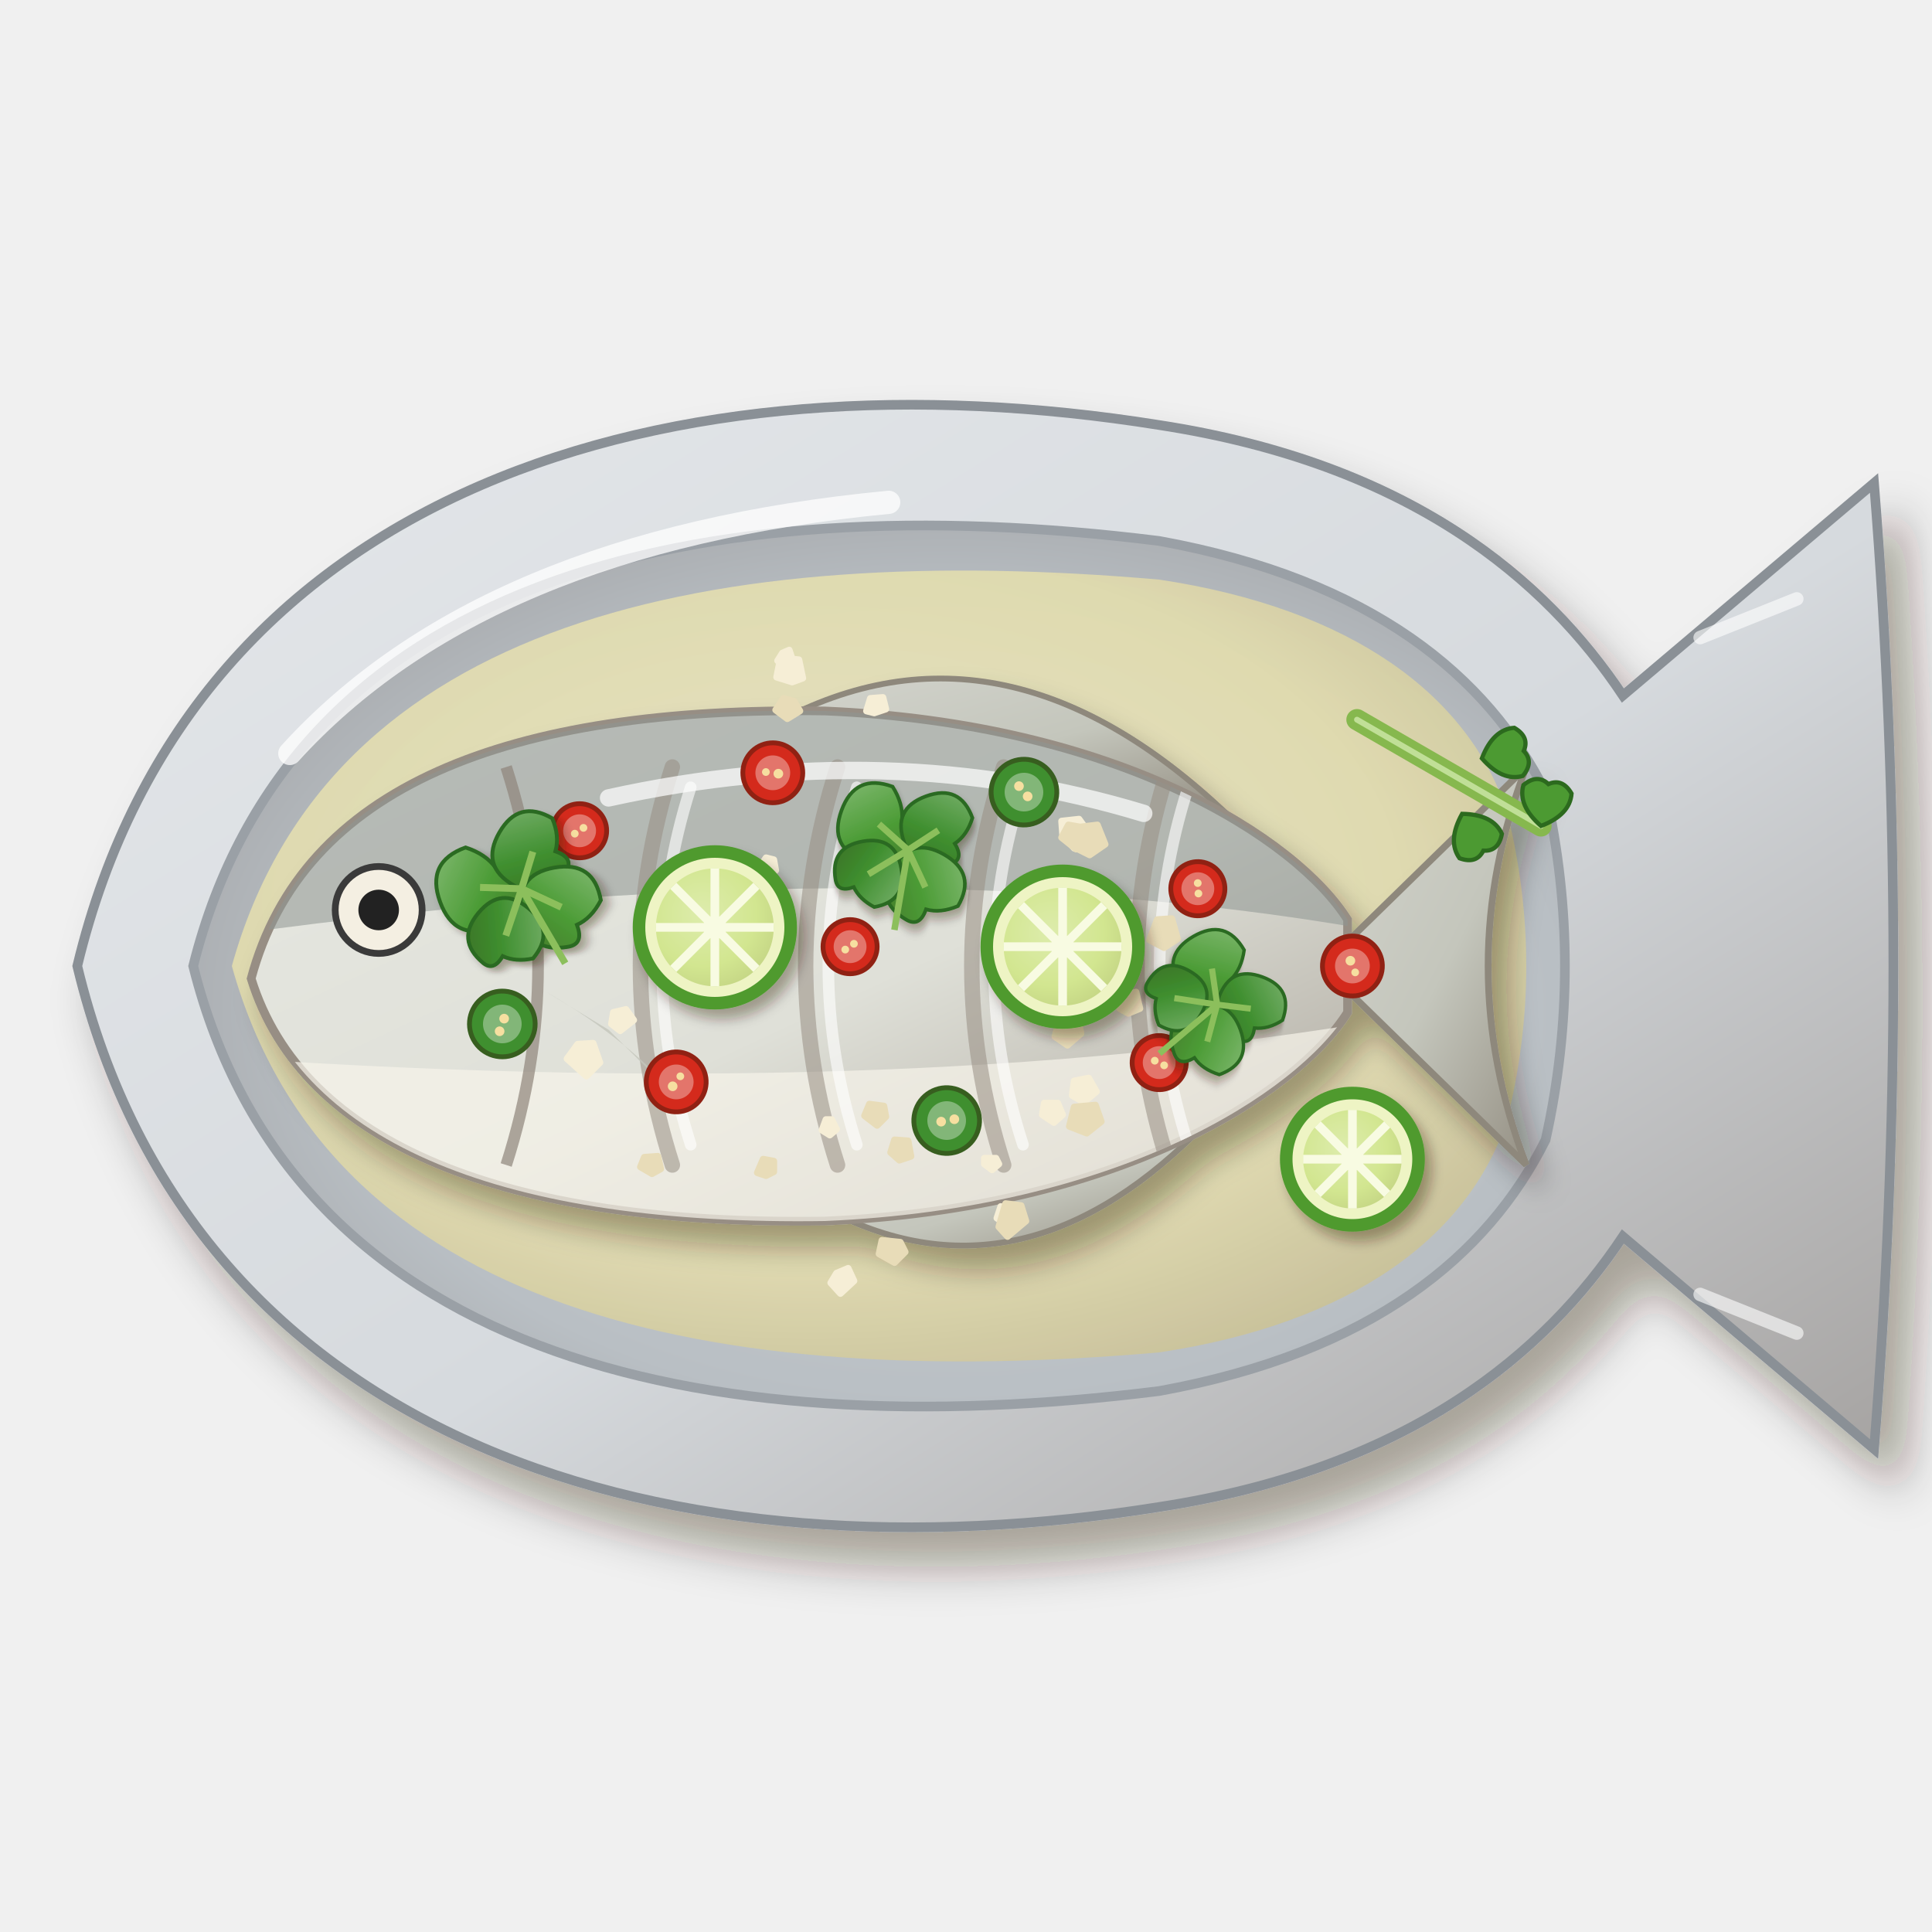
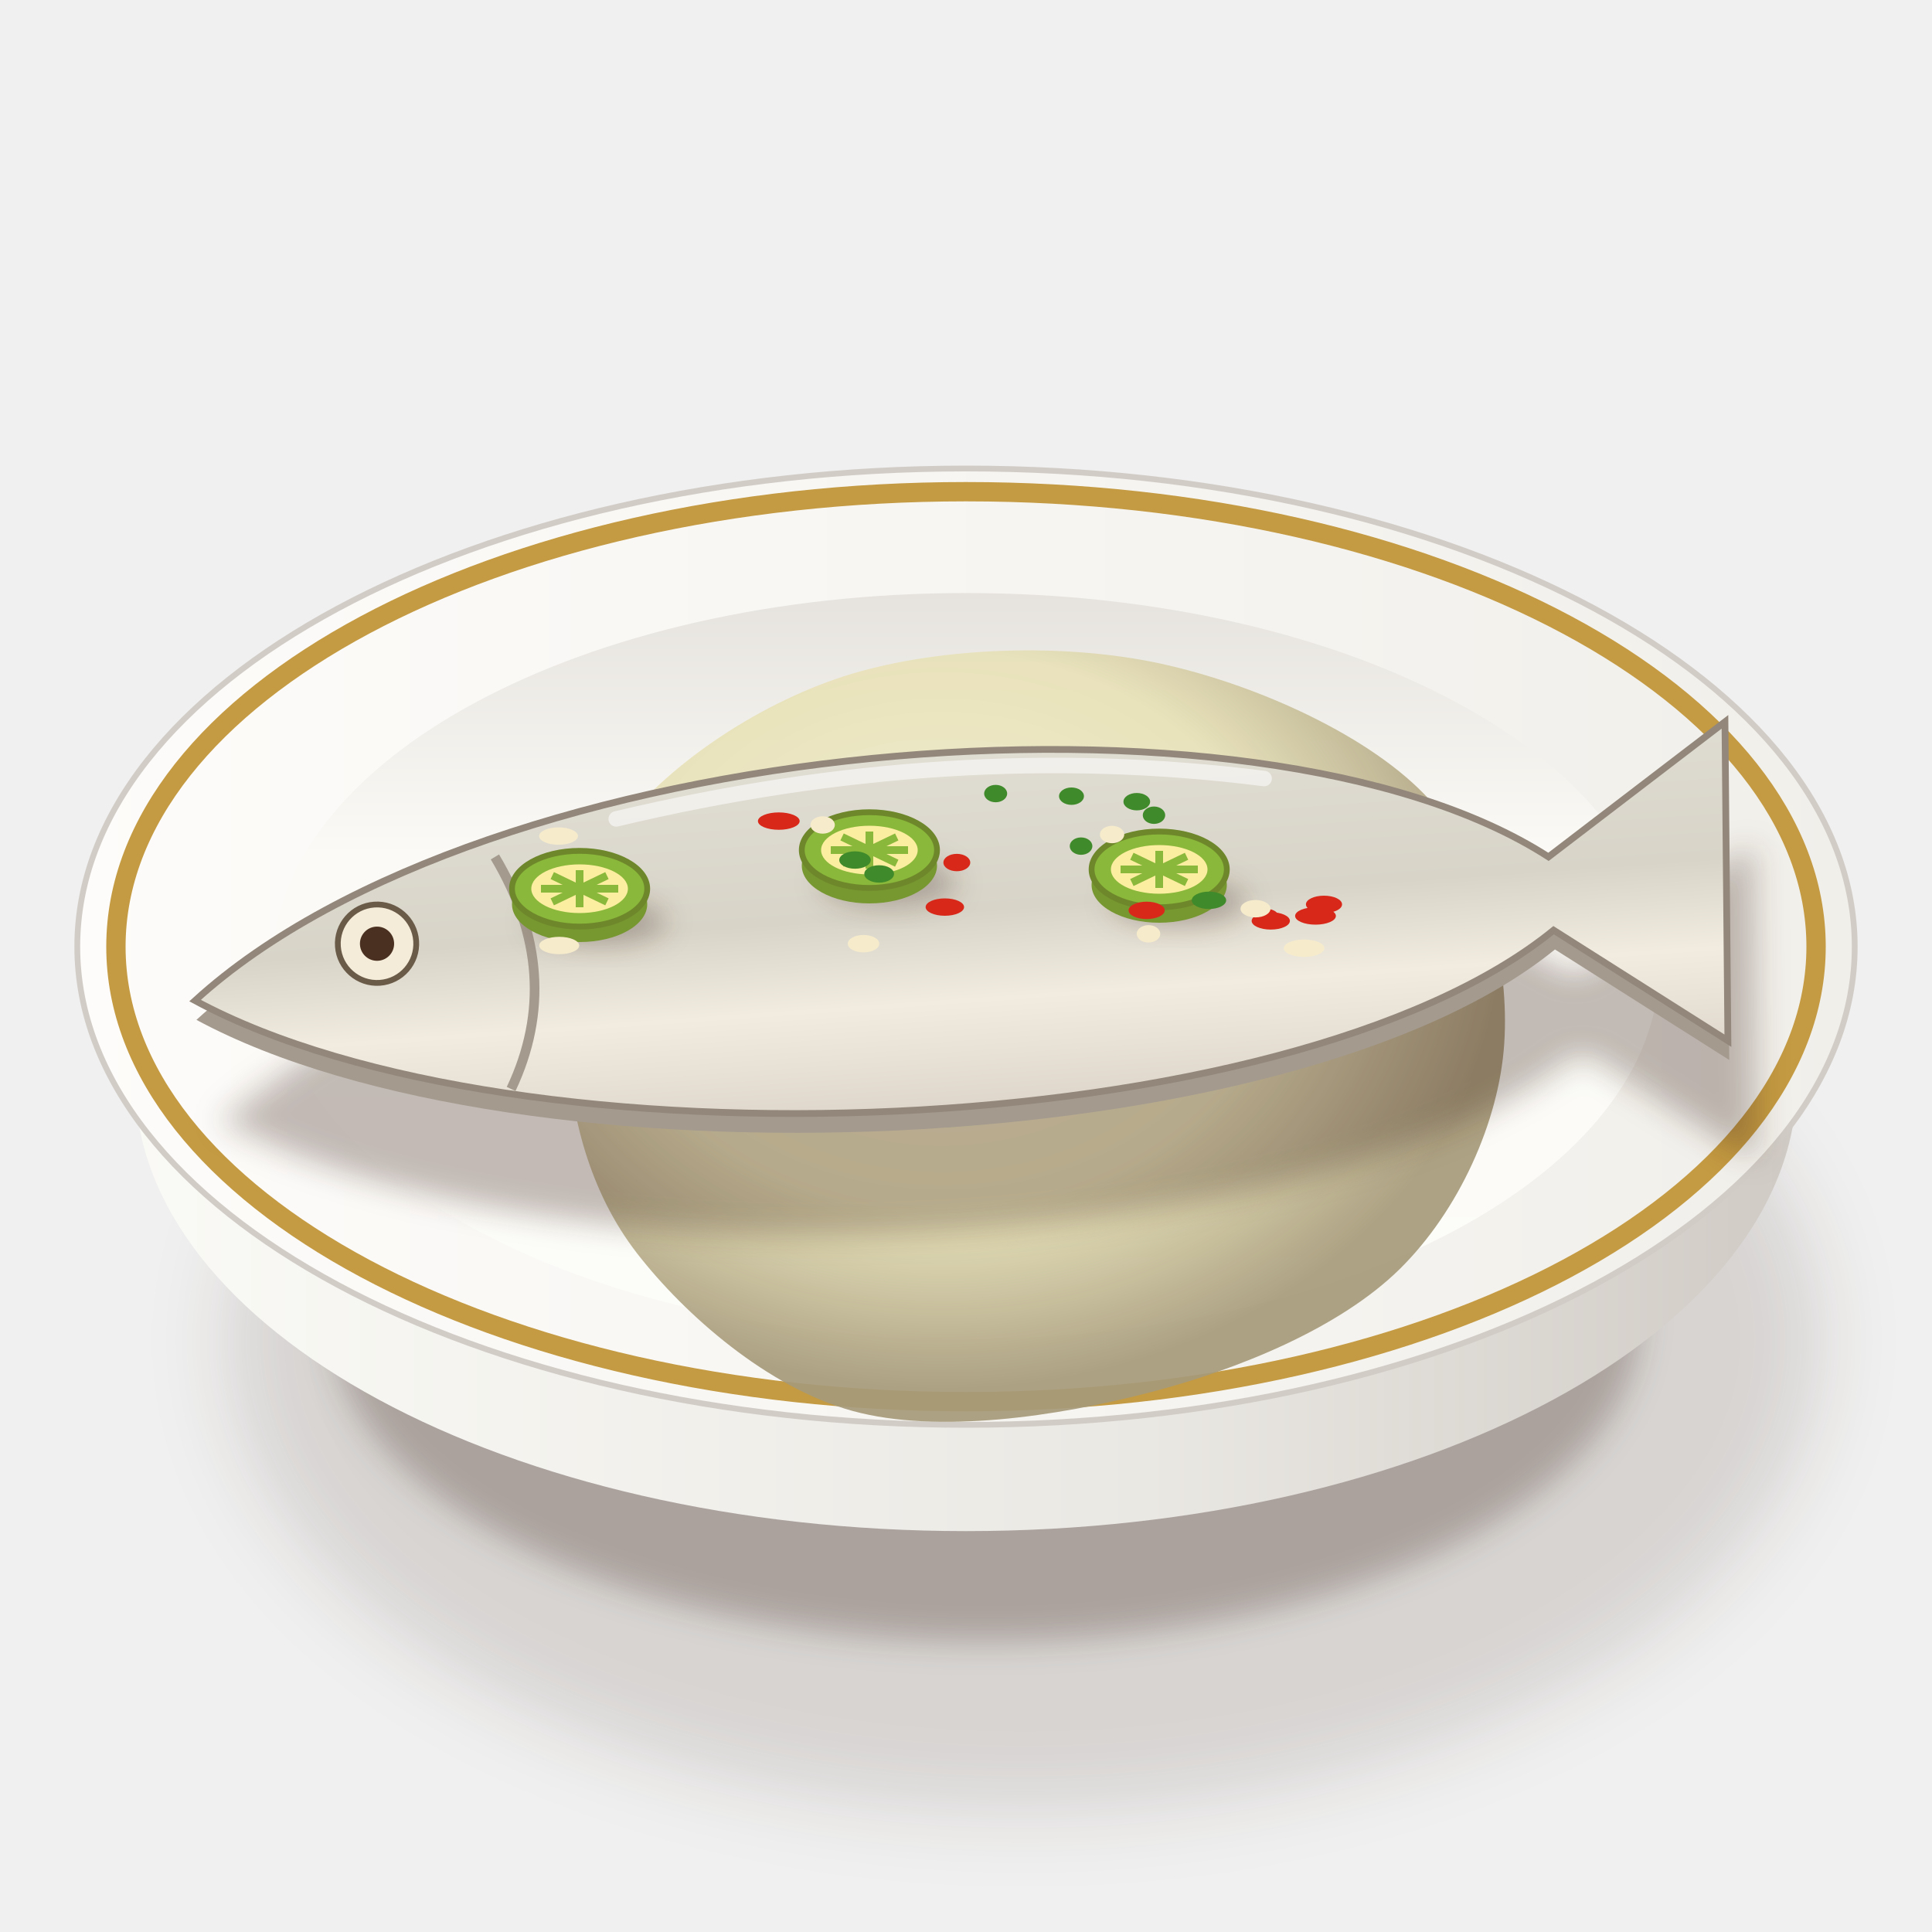
<svg xmlns="http://www.w3.org/2000/svg" viewBox="0 0 200 200" width="400" height="400">
  <defs>
-     <filter id="th_planungmanao-1" x="-30%" y="-30%" width="160%" height="160%">
-       <feDropShadow dx="2.52" dy="3.6" stdDeviation="2.34" flood-color="#2b1607" flood-opacity=".36" />
+     <filter id="th_planungmanao-1" x="-50%" y="-50%" width="200%" height="200%">
+       <feGaussianBlur stdDeviation="4" />
    </filter>
-     <linearGradient id="th_planungmanao-2" x1="0" y1="0" x2="1" y2="1">
-       <stop offset="0" stop-color="#e4e7ea" />
-       <stop offset=".55" stop-color="#d6dade" />
-       <stop offset="1" stop-color="#a29f9d" />
+     <filter id="th_planungmanao-2" x="-50%" y="-50%" width="200%" height="200%">
+       <feGaussianBlur stdDeviation="1.6" />
+     </filter>
+     <linearGradient id="th_planungmanao-3" x1="0" y1="0" x2="1" y2="0">
+       <stop offset="0" stop-color="#fbfbf7" />
+       <stop offset="0.6" stop-color="#eae8e3" />
+       <stop offset="1" stop-color="#cdc7c1" />
    </linearGradient>
-     <radialGradient id="th_planungmanao-3" cx="0.55" cy="0.55" r=".75">
-       <stop offset="0" stop-color="#cbcfd3" />
-       <stop offset=".6" stop-color="#b9bfc4" />
-       <stop offset="1" stop-color="#959495" />
+     <linearGradient id="th_planungmanao-4" x1="0" y1="0" x2="1" y2="0">
+       <stop offset="0" stop-color="#fdfcfa" />
+       <stop offset="1" stop-color="#f1efea" />
+     </linearGradient>
+     <linearGradient id="th_planungmanao-5" x1="0" y1="0" x2="0" y2="1">
+       <stop offset="0" stop-color="#e6e3de" />
+       <stop offset="0.35" stop-color="#fbfaf6" />
+       <stop offset="1" stop-color="#fcfcf9" />
+     </linearGradient>
+     <radialGradient id="th_planungmanao-6" cx="0.4" cy="0.36" r="0.6">
+       <stop offset="0" stop-color="#efebcd" />
+       <stop offset="0.6" stop-color="#e8e2b8" />
+       <stop offset="1" stop-color="#a69a7a" />
    </radialGradient>
-     <radialGradient id="th_planungmanao-4" cx="0.45" cy="0.42" r=".75">
-       <stop offset="0" stop-color="#e9e5c2" />
-       <stop offset=".6" stop-color="#e2dcae" />
-       <stop offset="1" stop-color="#bdb48c" />
-     </radialGradient>
-     <filter id="th_planungmanao-6" x="-30%" y="-30%" width="160%" height="160%">
-       <feDropShadow dx="1.54" dy="2.2" stdDeviation="1.43" flood-color="#2b1607" flood-opacity=".36" />
+     <linearGradient id="th_planungmanao-7" x1="0" y1="0" x2="0" y2="1">
+       <stop offset="0" stop-color="#e0ddd3" />
+       <stop offset="0.45" stop-color="#d8d4c8" />
+       <stop offset="0.7" stop-color="#f2ece0" />
+       <stop offset="1" stop-color="#ded6ca" />
+     </linearGradient>
+     <filter id="th_planungmanao-8" x="-50%" y="-50%" width="200%" height="200%">
+       <feGaussianBlur stdDeviation="1.4" />
    </filter>
-     <linearGradient id="th_planungmanao-7" x1="0" y1="0" x2="1" y2="1">
-       <stop offset="0" stop-color="#d3d4cd" />
-       <stop offset=".55" stop-color="#c4c6bc" />
-       <stop offset="1" stop-color="#969185" />
-     </linearGradient>
-     <linearGradient id="th_planungmanao-8" x1="0" y1="0" x2="1" y2="1">
-       <stop offset="0" stop-color="#e7e8e2" />
-       <stop offset=".55" stop-color="#dfe0d8" />
-       <stop offset="1" stop-color="#a9a399" />
-     </linearGradient>
-     <filter id="th_planungmanao-9" x="-30%" y="-30%" width="160%" height="160%">
-       <feDropShadow dx="0.7" dy="1" stdDeviation="0.65" flood-color="#2b1607" flood-opacity=".36" />
-     </filter>
-     <radialGradient id="th_planungmanao-10" cx="0.4" cy="0.38" r=".75">
-       <stop offset="0" stop-color="#ddecac" />
-       <stop offset=".6" stop-color="#d2e690" />
-       <stop offset="1" stop-color="#c1d182" />
-     </radialGradient>
-     <filter id="th_planungmanao-11" x="-30%" y="-30%" width="160%" height="160%">
-       <feDropShadow dx="0.56" dy="0.8" stdDeviation="0.52" flood-color="#2b1607" flood-opacity=".36" />
-     </filter>
-     <linearGradient id="th_planungmanao-12" x1="0" y1="0" x2="1" y2="1">
-       <stop offset="0" stop-color="#82ba72" />
-       <stop offset=".55" stop-color="#4c9c36" />
-       <stop offset="1" stop-color="#447a2a" />
-     </linearGradient>
-     <linearGradient id="th_planungmanao-13" x1="0" y1="0" x2="1" y2="1">
-       <stop offset="0" stop-color="#79b16d" />
-       <stop offset=".55" stop-color="#3f8f2f" />
-       <stop offset="1" stop-color="#3a7025" />
-     </linearGradient>
  </defs>
-   <g filter="url(#th_planungmanao-1)">
-     <path d="M8,100 C20,50 70,36 120,44 C146,48 160,60 168,72 L194,50 Q198,100 194,150 L168,128 C160,140 146,152 120,156 C70,164 20,150 8,100Z" fill="url(#th_planungmanao-2)" stroke="#8a9096" stroke-width="1" />
+   <ellipse cx="106" cy="138.75" rx="82.43" ry="48.58" fill="#3a2212" opacity="0.14" filter="url(#th_planungmanao-1)" />
+   <ellipse cx="102" cy="136.75" rx="67.71" ry="33.12" fill="#3a2212" opacity="0.28" filter="url(#th_planungmanao-2)" />
+   <path d="M8,98 L14,112 A86,46.5 0 0 0 186,112 L192,98Z" fill="url(#th_planungmanao-3)" />
+   <path d="M8,98A92,49.5 0 1 0 192,98A92,49.5 0 1 0 8,98Z" fill="url(#th_planungmanao-4)" stroke="#d1ccc6" stroke-width=".6" />
+   <path d="M12,98A88,47.1 0 1 0 188,98A88,47.1 0 1 0 12,98Z" fill="none" stroke="#c49a42" stroke-width="2" />
+   <path d="M28.24,100A71.76,38.61 0 1 0 171.76,100A71.76,38.61 0 1 0 28.24,100Z" fill="url(#th_planungmanao-5)" />
+   <path d="M51.72,0C51.2,8.09 47.01,17.36 40.88,23.39C34.74,29.42 24.35,33.73 14.92,36.17C5.49,38.62 -6.88,40.47 -15.71,38.07C-24.53,35.66 -33.11,28.11 -38.04,21.76C-42.96,15.42 -45,7.4 -45.26,0C-45.52,-7.4 -44.49,-16.27 -39.57,-22.64C-34.66,-29.02 -25.08,-35.48 -15.78,-38.26C-6.49,-41.03 6.25,-41.47 16.21,-39.29C26.18,-37.11 38.09,-31.73 44.01,-25.18C49.93,-18.63 52.25,-8.09 51.72,0Z" transform="translate(104 108)" fill="url(#th_planungmanao-6)" opacity=".92" />
+   <path d="M65,106 Q80,89.25 99.5,87.38" stroke="#ffd9a0" stroke-width="1.6" fill="none" stroke-linecap="round" opacity=".7" />
+   <g transform="translate(100 98) rotate(-4)">
+     <path d="M-80,0 C-48,-25.35 32,-26.62 60.8,-5.07 L80,-17.74 L78,15.21 L60.8,2.54 C32,22.82 -48,20.28 -80,0Z" transform="translate(2 12.68)" fill="#3a2212" opacity=".3" filter="url(#th_planungmanao-2)" />
+     <path d="M-80,0 C-48,-25.35 32,-26.62 60.8,-5.07 L80,-17.74 L78,15.21 L60.8,2.54 C32,22.82 -48,20.28 -80,0Z" transform="translate(0 2)" fill="#a49a8e" />
+     <path d="M-80,0 C-48,-25.35 32,-26.62 60.8,-5.07 L80,-17.74 L78,15.21 L60.8,2.54 C32,22.82 -48,20.28 -80,0Z" fill="url(#th_planungmanao-7)" stroke="#92877a" stroke-width=".7" />
+     <ellipse cx="-49.37" cy="-8.52" rx="5.1" ry="2.19" fill="#6a3a14" opacity="0" />
+     <ellipse cx="-30.4" cy="-2.62" rx="3.55" ry="2.39" fill="#6a3a14" opacity="0" />
+     <ellipse cx="-16.45" cy="-4.83" rx="6.63" ry="2.86" fill="#6a3a14" opacity="0" />
+     <ellipse cx="1.24" cy="-11.12" rx="4.74" ry="3.09" fill="#6a3a14" opacity="0" />
+     <ellipse cx="17.34" cy="-3.36" rx="6.7" ry="2.92" fill="#6a3a14" opacity="0" />
+     <ellipse cx="32.43" cy="-5.81" rx="6.42" ry="3.12" fill="#6a3a14" opacity="0" />
+     <ellipse cx="49.18" cy="-5.52" rx="4.29" ry="3" fill="#6a3a14" opacity="0" />
+     <circle cx="-60.8" cy="-4.56" r="4.06" fill="#f4ecd8" stroke="#6a5a48" stroke-width=".6" />
+     <circle cx="-60.8" cy="-4.56" r="1.77" fill="#4a3020" />
+     <path d="M-48,-12.67 Q-41.6,0 -48,11.41" stroke="#a49a8e" stroke-width="1" fill="none" />
+     <path d="M-35.2,-15.72 Q0,-21.55 32,-15.21" stroke="#fff" stroke-width="1.6" fill="none" stroke-linecap="round" opacity=".55" />
  </g>
-   <path d="M20,100 C30,60 72,50 120,56 C142,60 154,70 160,82 Q164,100 160,118 C154,130 142,140 120,144 C72,150 30,140 20,100Z" fill="url(#th_planungmanao-3)" stroke="#9aa0a6" stroke-width="1" />
-   <path d="M30,78 Q50,56 92,52" stroke="#fff" stroke-width="2.4" fill="none" stroke-linecap="round" opacity=".75" />
-   <path d="M176,66 L186,62 M176,134 L186,138" stroke="#fff" stroke-width="1.4" stroke-linecap="round" opacity=".6" />
-   <path d="M24,100 C34,64 74,56 120,60 C140,63 152,72 156,84 Q160,100 156,116 C152,128 140,137 120,140 C74,144 34,136 24,100Z" fill="url(#th_planungmanao-4)" opacity=".92" />
-   <g transform="translate(92 100)">
-     <g filter="url(#th_planungmanao-6)">
-       <path d="M44.9,0 L66,-20.6 Q58.1,0 66,20.6Z" fill="url(#th_planungmanao-7)" stroke="#8e887c" stroke-width=".7" />
-       <path d="M-13.2,-24.3 Q10.6,-38.3 34.3,-16.4Z" fill="url(#th_planungmanao-7)" stroke="#8e887c" stroke-width=".6" />
-       <path d="M-6.6,25.1 Q13.2,35.6 31.7,17.4Z" fill="url(#th_planungmanao-7)" stroke="#8e887c" stroke-width=".6" />
-       <g>
-         <path d="M-66,1.3 C-60.7,-18.5 -39.6,-26.9 -6.6,-26.4 C23.8,-25.1 42.2,-13.2 47.5,-4.8 L47.5,4.8 C42.2,13.2 23.8,25.1 -6.6,26.4 C-39.6,26.9 -60.7,18.5 -66,1.3Z" fill="url(#th_planungmanao-8)" stroke="#978e84" stroke-width=".9" />
-       </g>
-     </g>
-     <defs>
-       <clipPath id="th_planungmanao-5">
-         <path d="M-66,1.3 C-60.7,-18.5 -39.6,-26.9 -6.6,-26.4 C23.8,-25.1 42.2,-13.2 47.5,-4.8 L47.5,4.8 C42.2,13.2 23.8,25.1 -6.6,26.4 C-39.6,26.9 -60.7,18.5 -66,1.3Z" />
-       </clipPath>
-     </defs>
-     <g clip-path="url(#th_planungmanao-5)">
-       <path d="M-72.6,-2.6 Q0,-13.2 52.8,-3.2 L52.8,-31.7 L-72.6,-31.7Z" fill="#8e9692" opacity=".55" />
-       <path d="M-72.6,9.2 Q0,14.5 52.8,5.3 L52.8,31.7 L-72.6,31.7Z" fill="#f6f3ea" opacity=".7" />
-       <path d="M-22.4,-20.6 Q-29,0 -22.4,20.6" stroke="#978e84" stroke-width="1.6" fill="none" stroke-linecap="round" opacity=".55" />
-       <path d="M-20.5,-18.5 Q-26.4,0 -20.5,18.5" stroke="#fff" stroke-width="1.2" fill="none" stroke-linecap="round" opacity=".6" />
-       <path d="M-5.3,-20.6 Q-11.9,0 -5.3,20.6" stroke="#978e84" stroke-width="1.6" fill="none" stroke-linecap="round" opacity=".55" />
-       <path d="M-3.3,-18.5 Q-9.2,0 -3.3,18.5" stroke="#fff" stroke-width="1.2" fill="none" stroke-linecap="round" opacity=".6" />
-       <path d="M11.9,-20.6 Q5.3,0 11.9,20.6" stroke="#978e84" stroke-width="1.6" fill="none" stroke-linecap="round" opacity=".55" />
-       <path d="M13.9,-18.5 Q7.9,0 13.9,18.5" stroke="#fff" stroke-width="1.2" fill="none" stroke-linecap="round" opacity=".6" />
-       <path d="M29,-20.6 Q22.4,0 29,20.6" stroke="#978e84" stroke-width="1.6" fill="none" stroke-linecap="round" opacity=".55" />
-       <path d="M31,-18.5 Q25.1,0 31,18.5" stroke="#fff" stroke-width="1.2" fill="none" stroke-linecap="round" opacity=".6" />
-     </g>
-     <path d="M-39.6,-20.6 Q-33,0 -39.6,20.6" stroke="#8e847a" stroke-width="1.2" fill="none" opacity=".7" />
-     <path d="M-35.6,2.6 Q-26.4,7.9 -21.1,14.5 L-29,6.6Z" fill="#c4c6bc" opacity=".8" />
-     <circle cx="-52.8" cy="-5.8" r="4.5" fill="#f4efe2" stroke="#3a3a3a" stroke-width=".7" />
-     <circle cx="-52.8" cy="-5.8" r="2.1" fill="#222" />
-     <path d="M-29,-17.4 Q0,-23.8 26.4,-15.8" stroke="#fff" stroke-width="1.8" fill="none" stroke-linecap="round" opacity="0.7" />
-   </g>
-   <path d="M83.1,70.2L82,70.6L80.4,70.1L80.8,68.1L82.7,68.3ZM88.4,132.6L87,133.9L86,132.8L86.6,131.8L87.8,131.3ZM86.6,116.9L85.9,117.5L85.1,117L85.5,115.9L86.1,115.9ZM110,115.4L109.1,116.2L107.9,115.4L108.1,114.2L109.5,114.2ZM113.5,113L112.2,114.1L111,113.4L111.2,111.9L112.7,111.6ZM65.6,105.6L64.2,106.7L63.3,106L63.5,104.8L64.8,104.5ZM82.1,68.5L81.4,69.2L80.5,68.4L81,67.6L81.7,67.3ZM79.7,92.5L78.7,93L77.4,92L78,90.9L79.3,90.8ZM112.7,86.2L111.2,87.8L110,86.4L109.9,85L111.7,84.8ZM103.4,120.5L102.7,121.1L101.9,120.5L101.9,119.9L103.1,119.9ZM91.7,73.4L90.5,73.8L89.7,73.6L90.1,72.3L91.4,72.2ZM62.1,110L60.7,111.4L58.7,109.6L59.8,108.1L61.4,108ZM80.3,90.1L79.7,90.6L78.7,89.7L79.3,88.8L80.1,89ZM104.9,126.2L104.4,126.9L103.2,126.1L103.6,124.9L104.4,125ZM126.1,107.3L124.4,108.9L123.2,107.5L123.4,106L125.5,106Z" fill="#f6eed6" stroke="#f6eed6" stroke-width=".7" stroke-linejoin="round" />
-   <path d="M114,116.1L112.5,117.3L110.7,116.6L111.2,114.6L113.4,114.4ZM93.7,129.6L92.6,130.7L91,129.8L91.3,128.4L93.2,128.6ZM111.9,107L110.5,108.2L109.2,107.3L109.7,105.5L111.6,105.4ZM121.9,97.2L120.5,98.1L119,97.3L119.8,95.2L121.3,95.1ZM118,104.4L116.8,104.9L115.9,104.4L116.5,103L117.6,102.7ZM114.8,102.9L113.6,103.8L112.9,103.2L112.9,101.9L114.4,101.9ZM80.1,121.3L79.3,121.7L78.4,121.4L79,120L80.1,120.2ZM93.8,91.5L92,92.1L90.9,90.9L91.3,89.8L93.1,89.2ZM112.7,87L111.4,87.9L109.9,86.7L110.6,85.4L112.3,85.7ZM114.4,87.4L112.8,88.5L111,87.6L111.1,85.7L113.6,85.4ZM94.3,119.7L93.1,120.1L92.2,119.3L92.6,118L94,118.1ZM82.8,73.6L81.5,74.4L80.3,73.5L81.1,72.3L82.2,72.6ZM106.2,126.4L104.3,128L103.4,127L104.1,124.6L105.7,124.8ZM68.4,121L67.5,121.5L66.3,120.8L66.7,119.8L68.1,119.7ZM91.7,115.6L90.8,116.5L89.5,115.5L90,114.3L91.5,114.5Z" fill="#e8dcb8" stroke="#e8dcb8" stroke-width=".7" stroke-linejoin="round" />
-   <g transform="translate(60 86)">
-     <circle r="2.8" fill="#d42a1c" stroke="#902113" stroke-width=".5" />
-     <circle r="1.7" fill="#e3756b" />
-     <circle cx="0.4" cy="-0.3" r="0.4" fill="#f6dfa0" />
-     <circle cx="-0.5" cy="0.3" r="0.4" fill="#f6dfa0" />
-   </g>
-   <g transform="translate(80 80) rotate(40)">
-     <circle r="3.1" fill="#d42a1c" stroke="#902113" stroke-width=".5" />
-     <circle r="1.8" fill="#e3756b" />
-     <circle cx="0.5" cy="-0.3" r="0.5" fill="#f6dfa0" />
-     <circle cx="-0.6" cy="0.4" r="0.4" fill="#f6dfa0" />
-   </g>
-   <g transform="translate(106 82) rotate(80)">
-     <circle r="3.4" fill="#3f8f2f" stroke="#375e1f" stroke-width=".5" />
-     <circle r="2" fill="#82b678" />
-     <circle cx="0.5" cy="-0.3" r="0.5" fill="#f6dfa0" />
-     <circle cx="-0.7" cy="0.4" r="0.5" fill="#f6dfa0" />
-   </g>
-   <g transform="translate(124 92) rotate(120)">
-     <circle r="2.8" fill="#d42a1c" stroke="#902113" stroke-width=".5" />
-     <circle r="1.7" fill="#e3756b" />
-     <circle cx="0.4" cy="-0.3" r="0.4" fill="#f6dfa0" />
-     <circle cx="-0.5" cy="0.3" r="0.4" fill="#f6dfa0" />
-   </g>
-   <g transform="translate(70 112) rotate(160)">
-     <circle r="3.1" fill="#d42a1c" stroke="#902113" stroke-width=".5" />
-     <circle r="1.8" fill="#e3756b" />
-     <circle cx="0.5" cy="-0.3" r="0.5" fill="#f6dfa0" />
-     <circle cx="-0.6" cy="0.4" r="0.4" fill="#f6dfa0" />
-   </g>
-   <g transform="translate(98 116) rotate(200)">
-     <circle r="3.4" fill="#3f8f2f" stroke="#375e1f" stroke-width=".5" />
-     <circle r="2" fill="#82b678" />
-     <circle cx="0.5" cy="-0.3" r="0.5" fill="#f6dfa0" />
-     <circle cx="-0.7" cy="0.4" r="0.5" fill="#f6dfa0" />
-   </g>
-   <g transform="translate(120 110) rotate(240)">
-     <circle r="2.8" fill="#d42a1c" stroke="#902113" stroke-width=".5" />
-     <circle r="1.7" fill="#e3756b" />
-     <circle cx="0.4" cy="-0.3" r="0.4" fill="#f6dfa0" />
-     <circle cx="-0.5" cy="0.3" r="0.4" fill="#f6dfa0" />
-   </g>
-   <g transform="translate(140 100) rotate(280)">
-     <circle r="3.1" fill="#d42a1c" stroke="#902113" stroke-width=".5" />
-     <circle r="1.8" fill="#e3756b" />
-     <circle cx="0.5" cy="-0.3" r="0.5" fill="#f6dfa0" />
-     <circle cx="-0.6" cy="0.4" r="0.4" fill="#f6dfa0" />
-   </g>
-   <g transform="translate(52 106) rotate(320)">
-     <circle r="3.4" fill="#3f8f2f" stroke="#375e1f" stroke-width=".5" />
-     <circle r="2" fill="#82b678" />
-     <circle cx="0.5" cy="-0.3" r="0.5" fill="#f6dfa0" />
-     <circle cx="-0.7" cy="0.4" r="0.5" fill="#f6dfa0" />
-   </g>
-   <g transform="translate(88 98) rotate(360)">
-     <circle r="2.8" fill="#d42a1c" stroke="#902113" stroke-width=".5" />
-     <circle r="1.7" fill="#e3756b" />
-     <circle cx="0.4" cy="-0.3" r="0.4" fill="#f6dfa0" />
-     <circle cx="-0.5" cy="0.3" r="0.4" fill="#f6dfa0" />
-   </g>
-   <g filter="url(#th_planungmanao-9)">
-     <circle cx="74" cy="96" r="8.5" fill="#4f9a2f" />
-   </g>
-   <circle cx="74" cy="96" r="7.2" fill="#eef4c4" />
-   <circle cx="74" cy="96" r="6.1" fill="url(#th_planungmanao-10)" />
-   <path d="M74,96 L80.1,96" stroke="#f8fbe2" stroke-width=".9" />
-   <path d="M74,96 L78.3,100.3" stroke="#f8fbe2" stroke-width=".9" />
-   <path d="M74,96 L74,102.1" stroke="#f8fbe2" stroke-width=".9" />
-   <path d="M74,96 L69.7,100.3" stroke="#f8fbe2" stroke-width=".9" />
-   <path d="M74,96 L67.9,96" stroke="#f8fbe2" stroke-width=".9" />
-   <path d="M74,96 L69.7,91.7" stroke="#f8fbe2" stroke-width=".9" />
-   <path d="M74,96 L74,89.9" stroke="#f8fbe2" stroke-width=".9" />
-   <path d="M74,96 L78.3,91.7" stroke="#f8fbe2" stroke-width=".9" />
-   <circle cx="74" cy="96" r="1.2" fill="#f8fbe2" />
-   <g filter="url(#th_planungmanao-9)">
-     <circle cx="110" cy="98" r="8.5" fill="#4f9a2f" />
-   </g>
-   <circle cx="110" cy="98" r="7.2" fill="#eef4c4" />
-   <circle cx="110" cy="98" r="6.1" fill="url(#th_planungmanao-10)" />
-   <path d="M110,98 L116.1,98" stroke="#f8fbe2" stroke-width=".9" />
-   <path d="M110,98 L114.3,102.3" stroke="#f8fbe2" stroke-width=".9" />
-   <path d="M110,98 L110,104.1" stroke="#f8fbe2" stroke-width=".9" />
-   <path d="M110,98 L105.7,102.3" stroke="#f8fbe2" stroke-width=".9" />
-   <path d="M110,98 L103.9,98" stroke="#f8fbe2" stroke-width=".9" />
-   <path d="M110,98 L105.7,93.7" stroke="#f8fbe2" stroke-width=".9" />
-   <path d="M110,98 L110,91.9" stroke="#f8fbe2" stroke-width=".9" />
-   <path d="M110,98 L114.3,93.7" stroke="#f8fbe2" stroke-width=".9" />
-   <circle cx="110" cy="98" r="1.2" fill="#f8fbe2" />
-   <g filter="url(#th_planungmanao-9)">
-     <circle cx="140" cy="120" r="7.5" fill="#4f9a2f" />
-   </g>
-   <circle cx="140" cy="120" r="6.2" fill="#eef4c4" />
-   <circle cx="140" cy="120" r="5.1" fill="url(#th_planungmanao-10)" />
-   <path d="M140,120 L145.1,120" stroke="#f8fbe2" stroke-width=".9" />
-   <path d="M140,120 L143.6,123.6" stroke="#f8fbe2" stroke-width=".9" />
-   <path d="M140,120 L140,125.1" stroke="#f8fbe2" stroke-width=".9" />
-   <path d="M140,120 L136.4,123.6" stroke="#f8fbe2" stroke-width=".9" />
-   <path d="M140,120 L134.9,120" stroke="#f8fbe2" stroke-width=".9" />
-   <path d="M140,120 L136.4,116.4" stroke="#f8fbe2" stroke-width=".9" />
-   <path d="M140,120 L140,114.9" stroke="#f8fbe2" stroke-width=".9" />
-   <path d="M140,120 L143.6,116.4" stroke="#f8fbe2" stroke-width=".9" />
-   <circle cx="140" cy="120" r="1.2" fill="#f8fbe2" />
-   <g transform="translate(54 92) rotate(-20) scale(0.8)">
-     <g filter="url(#th_planungmanao-11)">
-       <path transform="translate(-5 -2)" d="M-5.5,0 Q-5.5,-5.5 0,-5.5 Q2.2,-3.8 2.8,-1.6 Q5.5,-2.2 5.5,0 Q5.5,5.5 0,5.5 Q-5.5,5.5 -5.5,0Z" fill="url(#th_planungmanao-12)" stroke="#2c6a20" stroke-width=".5" />
-       <path transform="translate(3 -4) rotate(50)" d="M-5,0 Q-5,-5 0,-5 Q2,-3.5 2.5,-1.5 Q5,-2 5,0 Q5,5 0,5 Q-5,5 -5,0Z" fill="url(#th_planungmanao-13)" stroke="#2c6a20" stroke-width=".5" />
-       <path transform="translate(4 4) rotate(100)" d="M-5.2,0 Q-5.2,-5.2 0,-5.2 Q2.1,-3.6 2.6,-1.6 Q5.2,-2.1 5.2,0 Q5.2,5.2 0,5.2 Q-5.2,5.2 -5.2,0Z" fill="url(#th_planungmanao-12)" stroke="#2c6a20" stroke-width=".5" />
-       <path transform="translate(-4 5) rotate(150)" d="M-4.6,0 Q-4.6,-4.6 0,-4.6 Q1.8,-3.2 2.3,-1.4 Q4.6,-1.8 4.6,0 Q4.6,4.6 0,4.6 Q-4.6,4.6 -4.6,0Z" fill="url(#th_planungmanao-13)" stroke="#2c6a20" stroke-width=".5" />
-     </g>
-     <path d="M0,0 L-5,-2 M0,0 L3,-4 M0,0 L4,4 M0,0 L-4,5 M0,0 L2,11" stroke="#8cbf5c" stroke-width=".9" fill="none" />
-   </g>
-   <g transform="translate(94 88) rotate(20) scale(0.75)">
-     <g filter="url(#th_planungmanao-11)">
-       <path transform="translate(-5 -2)" d="M-5.5,0 Q-5.5,-5.5 0,-5.5 Q2.2,-3.8 2.8,-1.6 Q5.5,-2.2 5.5,0 Q5.5,5.5 0,5.5 Q-5.5,5.5 -5.5,0Z" fill="url(#th_planungmanao-12)" stroke="#2c6a20" stroke-width=".5" />
-       <path transform="translate(3 -4) rotate(50)" d="M-5,0 Q-5,-5 0,-5 Q2,-3.5 2.5,-1.5 Q5,-2 5,0 Q5,5 0,5 Q-5,5 -5,0Z" fill="url(#th_planungmanao-13)" stroke="#2c6a20" stroke-width=".5" />
-       <path transform="translate(4 4) rotate(100)" d="M-5.2,0 Q-5.2,-5.2 0,-5.2 Q2.1,-3.6 2.6,-1.6 Q5.2,-2.1 5.2,0 Q5.2,5.2 0,5.2 Q-5.2,5.2 -5.2,0Z" fill="url(#th_planungmanao-12)" stroke="#2c6a20" stroke-width=".5" />
-       <path transform="translate(-4 5) rotate(150)" d="M-4.6,0 Q-4.6,-4.6 0,-4.6 Q1.8,-3.2 2.3,-1.4 Q4.6,-1.8 4.6,0 Q4.6,4.6 0,4.6 Q-4.6,4.6 -4.6,0Z" fill="url(#th_planungmanao-13)" stroke="#2c6a20" stroke-width=".5" />
-     </g>
-     <path d="M0,0 L-5,-2 M0,0 L3,-4 M0,0 L4,4 M0,0 L-4,5 M0,0 L2,11" stroke="#8cbf5c" stroke-width=".9" fill="none" />
-   </g>
-   <g transform="translate(126 104) rotate(60) scale(0.7)">
-     <g filter="url(#th_planungmanao-11)">
-       <path transform="translate(-5 -2)" d="M-5.5,0 Q-5.5,-5.5 0,-5.5 Q2.2,-3.8 2.8,-1.6 Q5.5,-2.2 5.5,0 Q5.5,5.5 0,5.5 Q-5.5,5.5 -5.5,0Z" fill="url(#th_planungmanao-12)" stroke="#2c6a20" stroke-width=".5" />
-       <path transform="translate(3 -4) rotate(50)" d="M-5,0 Q-5,-5 0,-5 Q2,-3.5 2.5,-1.5 Q5,-2 5,0 Q5,5 0,5 Q-5,5 -5,0Z" fill="url(#th_planungmanao-13)" stroke="#2c6a20" stroke-width=".5" />
-       <path transform="translate(4 4) rotate(100)" d="M-5.2,0 Q-5.2,-5.2 0,-5.2 Q2.1,-3.6 2.6,-1.6 Q5.2,-2.1 5.2,0 Q5.2,5.2 0,5.2 Q-5.2,5.2 -5.2,0Z" fill="url(#th_planungmanao-12)" stroke="#2c6a20" stroke-width=".5" />
-       <path transform="translate(-4 5) rotate(150)" d="M-4.6,0 Q-4.6,-4.6 0,-4.6 Q1.8,-3.2 2.3,-1.4 Q4.6,-1.8 4.6,0 Q4.6,4.6 0,4.6 Q-4.6,4.6 -4.6,0Z" fill="url(#th_planungmanao-13)" stroke="#2c6a20" stroke-width=".5" />
-     </g>
-     <path d="M0,0 L-5,-2 M0,0 L3,-4 M0,0 L4,4 M0,0 L-4,5 M0,0 L2,11" stroke="#8cbf5c" stroke-width=".9" fill="none" />
-   </g>
-   <g transform="translate(150 80) rotate(30)">
-     <path d="M-11,0 L11,0" stroke="#86b84e" stroke-width="2.2" stroke-linecap="round" />
-     <path d="M-11,0 L11,0" stroke="#d9efb6" stroke-width=".6" stroke-linecap="round" opacity=".7" />
-     <path transform="translate(11 0) rotate(-20) scale(0.55)" d="M0,0 Q-5,-3 -4.6,-7 Q-2.4,-9.6 0,-8 Q2.4,-9.6 4.6,-7 Q5,-3 0,0Z" fill="#4c9a32" stroke="#2c6a1e" stroke-width=".8" />
-     <path transform="translate(2.2 -3) rotate(50) scale(0.55)" d="M0,0 Q-5,-3 -4.6,-7 Q-2.4,-9.6 0,-8 Q2.4,-9.6 4.6,-7 Q5,-3 0,0Z" fill="#4c9a32" stroke="#2c6a1e" stroke-width=".8" />
-     <path transform="translate(3.3 3) rotate(120) scale(0.55)" d="M0,0 Q-5,-3 -4.6,-7 Q-2.4,-9.6 0,-8 Q2.4,-9.6 4.6,-7 Q5,-3 0,0Z" fill="#4c9a32" stroke="#2c6a1e" stroke-width=".8" />
-   </g>
+   <ellipse cx="62" cy="95.4" rx="7" ry="2.35" fill="#3a2212" opacity="0.3" filter="url(#th_planungmanao-8)" />
+   <ellipse cx="60" cy="93.6" rx="7" ry="3.92" fill="#779730" />
+   <ellipse cx="60" cy="92" rx="7" ry="3.92" fill="#8ab83a" stroke="#6d872a" stroke-width=".6" />
+   <ellipse cx="60" cy="92" rx="5" ry="2.52" fill="#fbeea0" />
+   <path d="M60,92 L64,92" stroke="#8ab83a" stroke-width=".8" />
+   <path d="M60,92 L62.83,93.36" stroke="#8ab83a" stroke-width=".8" />
+   <path d="M60,92 L60,93.92" stroke="#8ab83a" stroke-width=".8" />
+   <path d="M60,92 L57.17,93.36" stroke="#8ab83a" stroke-width=".8" />
+   <path d="M60,92 L56,92" stroke="#8ab83a" stroke-width=".8" />
+   <path d="M60,92 L57.17,90.64" stroke="#8ab83a" stroke-width=".8" />
+   <path d="M60,92 L60,90.08" stroke="#8ab83a" stroke-width=".8" />
+   <path d="M60,92 L62.83,90.64" stroke="#8ab83a" stroke-width=".8" />
+   <ellipse cx="92" cy="91.4" rx="7" ry="2.35" fill="#3a2212" opacity="0.3" filter="url(#th_planungmanao-8)" />
+   <ellipse cx="90" cy="89.6" rx="7" ry="3.92" fill="#779730" />
+   <ellipse cx="90" cy="88" rx="7" ry="3.92" fill="#8ab83a" stroke="#6d872a" stroke-width=".6" />
+   <ellipse cx="90" cy="88" rx="5" ry="2.52" fill="#fbeea0" />
+   <path d="M90,88 L94,88" stroke="#8ab83a" stroke-width=".8" />
+   <path d="M90,88 L92.83,89.36" stroke="#8ab83a" stroke-width=".8" />
+   <path d="M90,88 L90,89.92" stroke="#8ab83a" stroke-width=".8" />
+   <path d="M90,88 L87.17,89.36" stroke="#8ab83a" stroke-width=".8" />
+   <path d="M90,88 L86,88" stroke="#8ab83a" stroke-width=".8" />
+   <path d="M90,88 L87.17,86.64" stroke="#8ab83a" stroke-width=".8" />
+   <path d="M90,88 L90,86.08" stroke="#8ab83a" stroke-width=".8" />
+   <path d="M90,88 L92.83,86.64" stroke="#8ab83a" stroke-width=".8" />
+   <ellipse cx="122" cy="93.4" rx="7" ry="2.35" fill="#3a2212" opacity="0.3" filter="url(#th_planungmanao-8)" />
+   <ellipse cx="120" cy="91.6" rx="7" ry="3.92" fill="#779730" />
+   <ellipse cx="120" cy="90" rx="7" ry="3.92" fill="#8ab83a" stroke="#6d872a" stroke-width=".6" />
+   <ellipse cx="120" cy="90" rx="5" ry="2.52" fill="#fbeea0" />
+   <path d="M120,90 L124,90" stroke="#8ab83a" stroke-width=".8" />
+   <path d="M120,90 L122.83,91.36" stroke="#8ab83a" stroke-width=".8" />
+   <path d="M120,90 L120,91.92" stroke="#8ab83a" stroke-width=".8" />
+   <path d="M120,90 L117.17,91.36" stroke="#8ab83a" stroke-width=".8" />
+   <path d="M120,90 L116,90" stroke="#8ab83a" stroke-width=".8" />
+   <path d="M120,90 L117.17,88.64" stroke="#8ab83a" stroke-width=".8" />
+   <path d="M120,90 L120,88.08" stroke="#8ab83a" stroke-width=".8" />
+   <path d="M120,90 L122.83,88.64" stroke="#8ab83a" stroke-width=".8" />
+   <ellipse cx="91.01" cy="90.47" rx="1.54" ry="0.9" fill="#3f8a2a" />
+   <ellipse cx="97.81" cy="93.9" rx="1.99" ry="0.9" fill="#d8281a" />
+   <ellipse cx="57.82" cy="86.55" rx="2.01" ry="0.9" fill="#f6eccc" />
+   <ellipse cx="103.07" cy="82.15" rx="1.19" ry="0.9" fill="#3f8a2a" />
+   <ellipse cx="136.18" cy="94.82" rx="2.11" ry="0.9" fill="#d8281a" />
+   <ellipse cx="57.89" cy="97.88" rx="2.07" ry="0.9" fill="#f6eccc" />
+   <ellipse cx="117.68" cy="82.99" rx="1.38" ry="0.9" fill="#3f8a2a" />
+   <ellipse cx="131.55" cy="95.33" rx="1.98" ry="0.9" fill="#d8281a" />
+   <ellipse cx="115.12" cy="86.39" rx="1.26" ry="0.9" fill="#f6eccc" />
+   <ellipse cx="125.15" cy="93.2" rx="1.78" ry="0.9" fill="#3f8a2a" />
+   <ellipse cx="80.62" cy="85" rx="2.16" ry="0.9" fill="#d8281a" />
+   <ellipse cx="85.16" cy="85.4" rx="1.26" ry="0.9" fill="#f6eccc" />
+   <ellipse cx="111.91" cy="87.59" rx="1.17" ry="0.9" fill="#3f8a2a" />
+   <ellipse cx="131.19" cy="95" rx="1.22" ry="0.9" fill="#d8281a" />
+   <ellipse cx="118.89" cy="96.67" rx="1.22" ry="0.9" fill="#f6eccc" />
+   <ellipse cx="110.92" cy="82.42" rx="1.29" ry="0.9" fill="#3f8a2a" />
+   <ellipse cx="137.06" cy="93.62" rx="1.87" ry="0.9" fill="#d8281a" />
+   <ellipse cx="135" cy="98.16" rx="2.1" ry="0.9" fill="#f6eccc" />
+   <ellipse cx="88.51" cy="89.03" rx="1.63" ry="0.9" fill="#3f8a2a" />
+   <ellipse cx="99.05" cy="89.29" rx="1.39" ry="0.9" fill="#d8281a" />
+   <ellipse cx="129.97" cy="94.07" rx="1.55" ry="0.9" fill="#f6eccc" />
+   <ellipse cx="119.46" cy="84.39" rx="1.16" ry="0.9" fill="#3f8a2a" />
+   <ellipse cx="118.7" cy="94.24" rx="1.87" ry="0.9" fill="#d8281a" />
+   <ellipse cx="89.39" cy="97.69" rx="1.63" ry="0.9" fill="#f6eccc" />
</svg>
